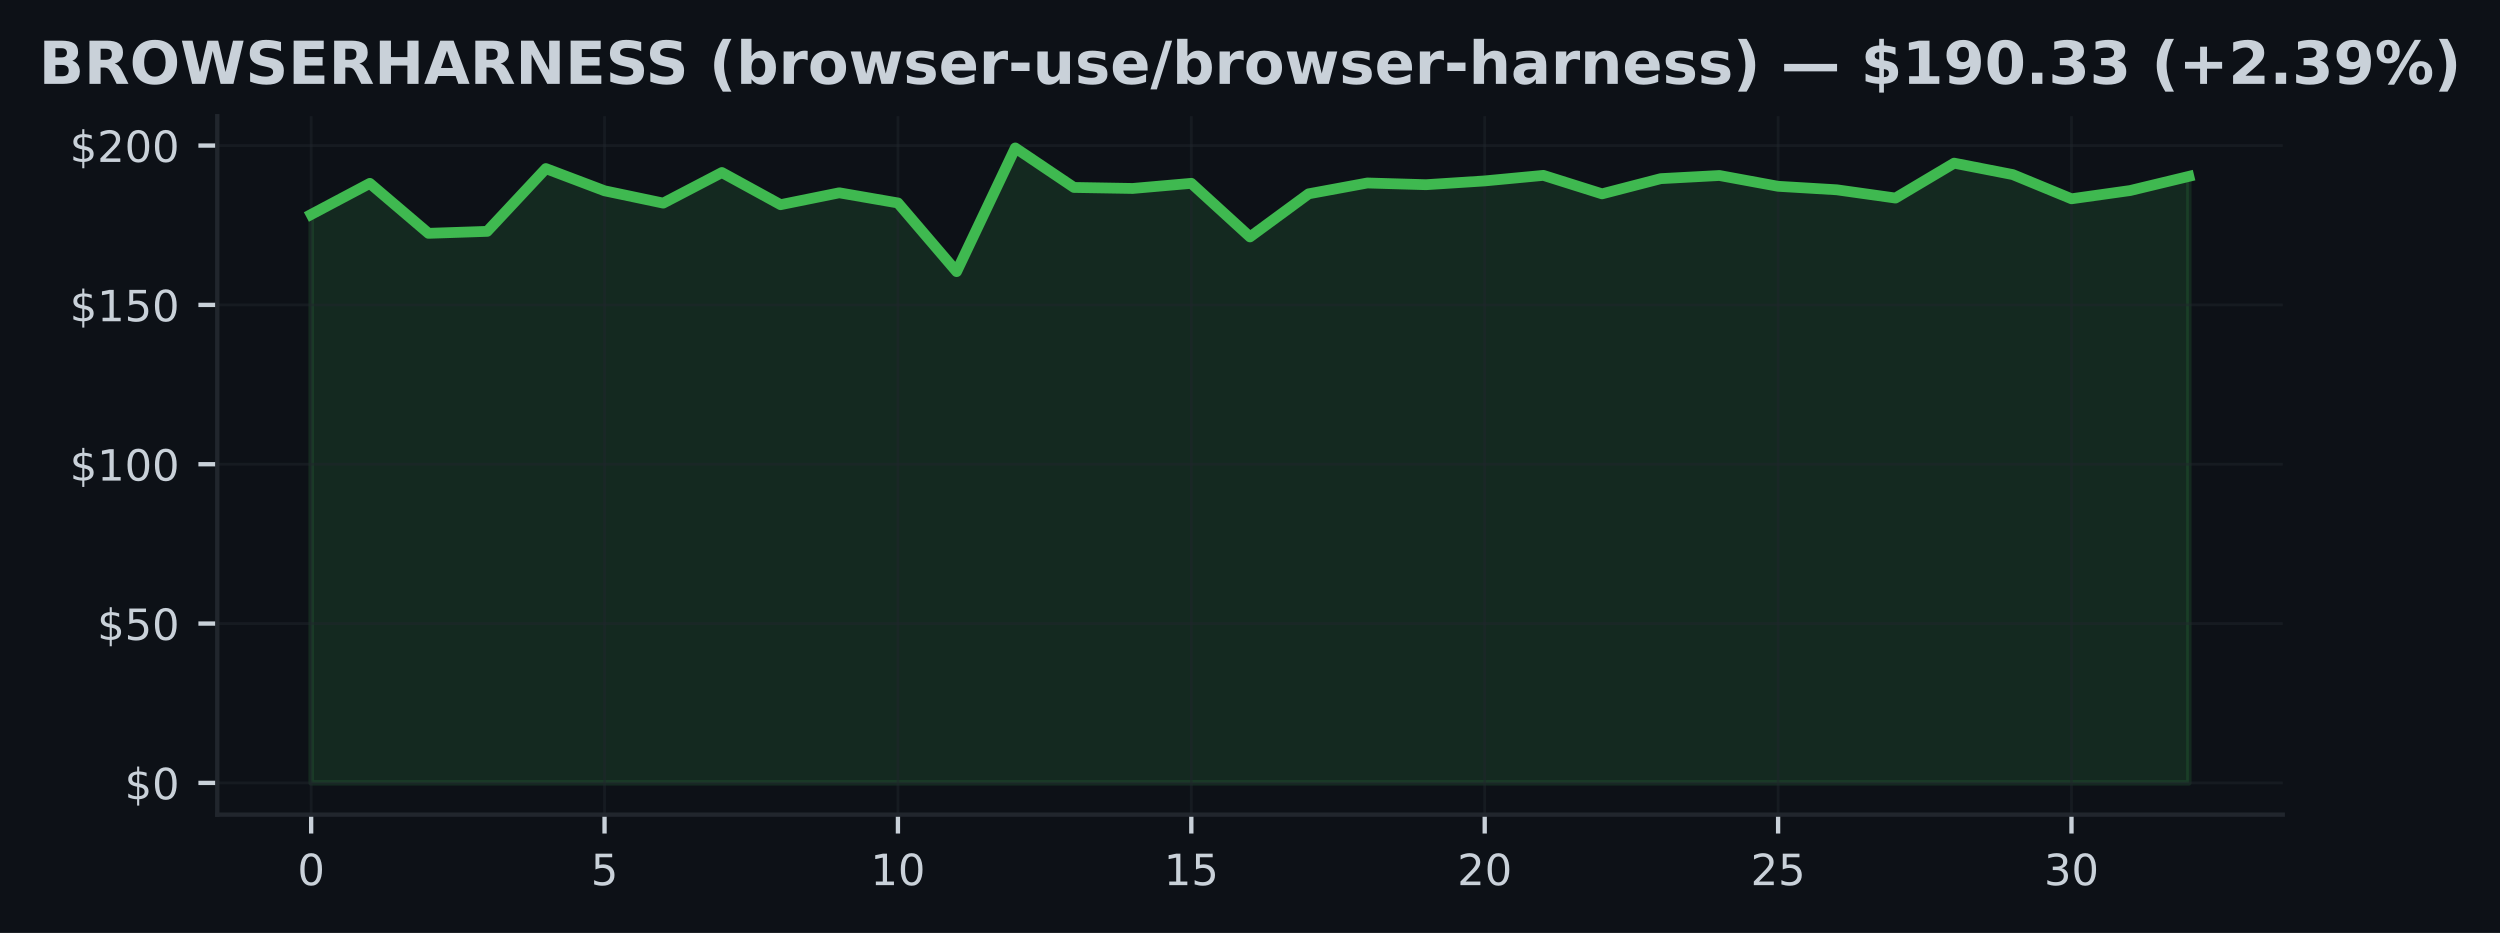
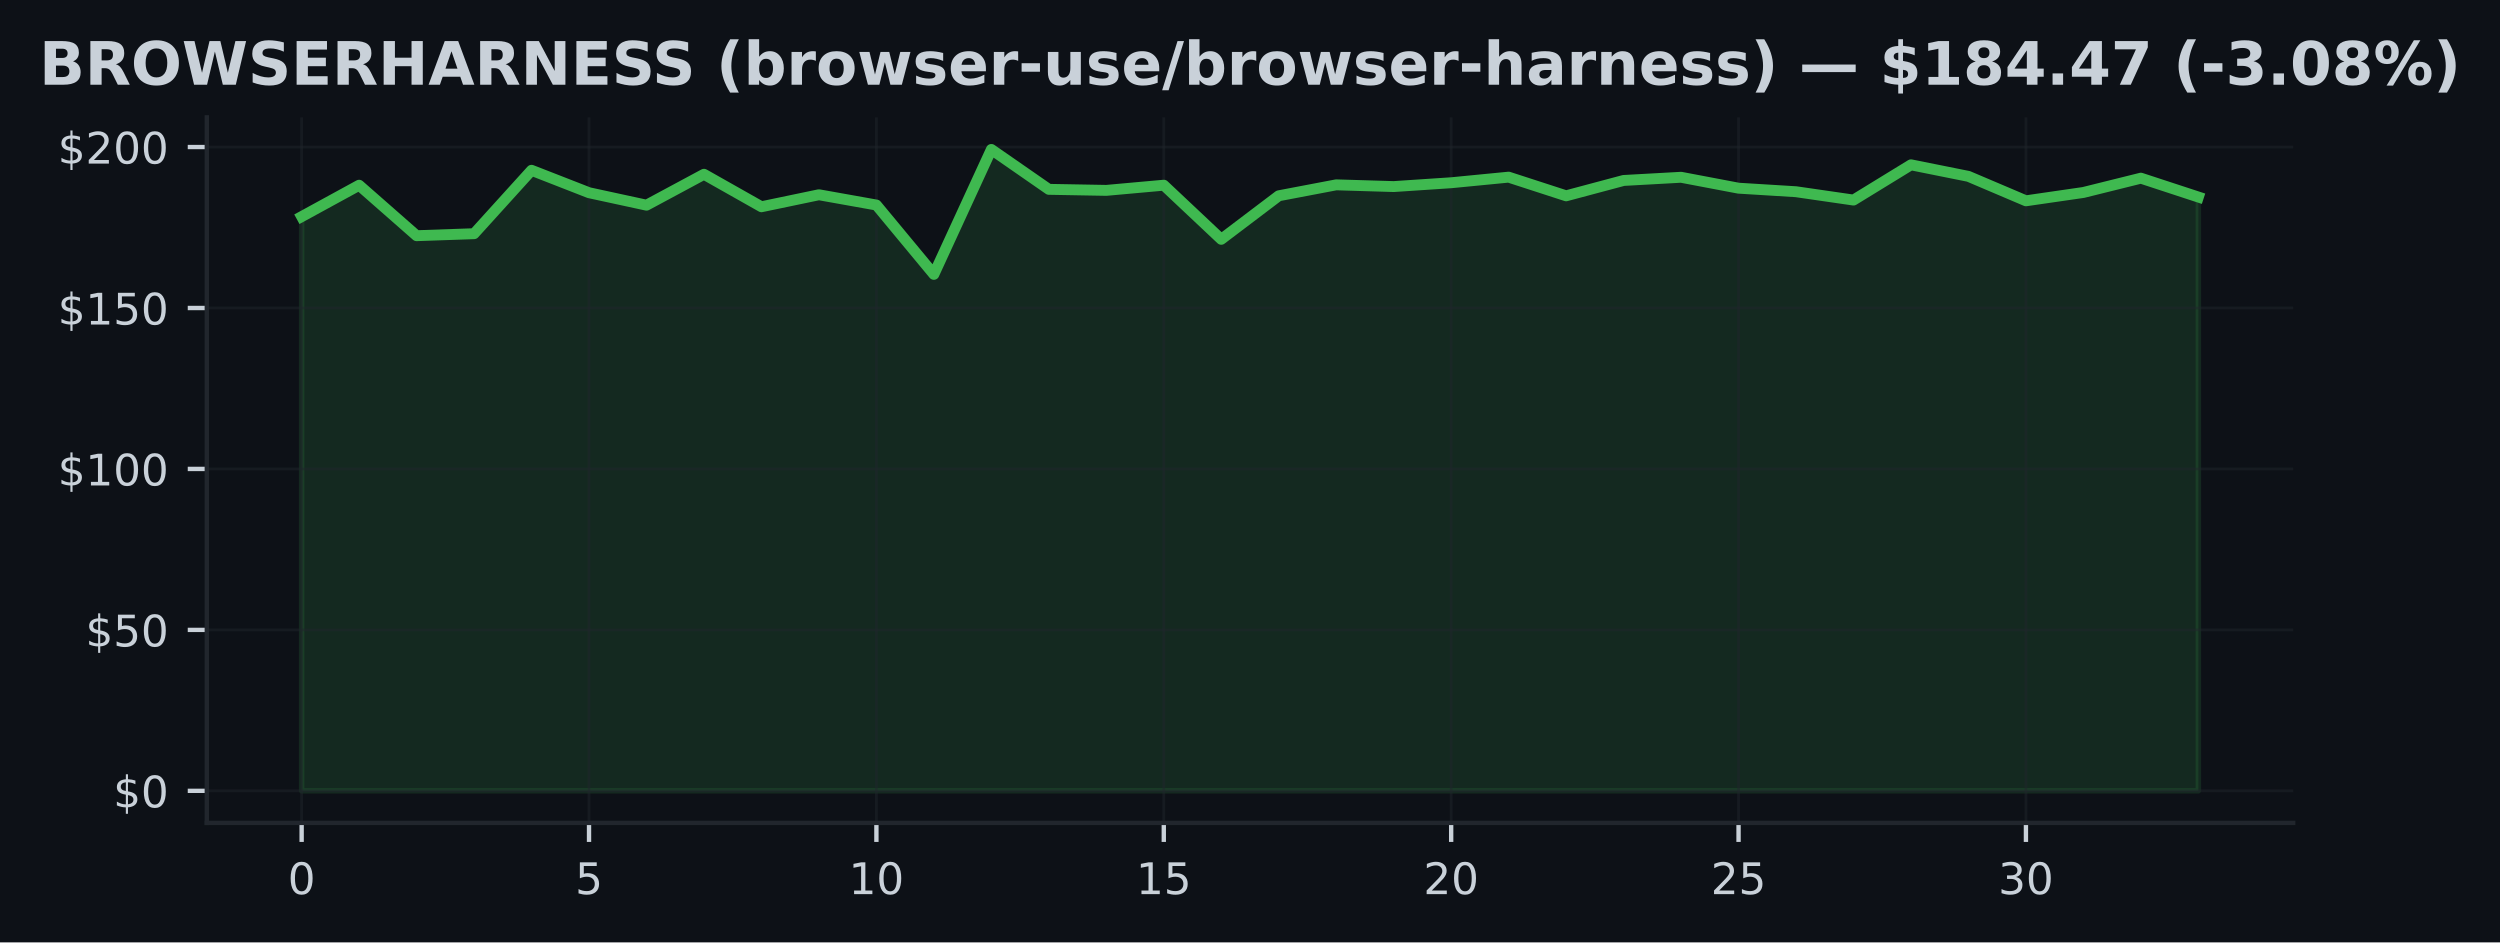
- <svg xmlns="http://www.w3.org/2000/svg" xmlns:xlink="http://www.w3.org/1999/xlink" width="463.759pt" height="173.061pt" viewBox="0 0 463.759 173.061" version="1.1">
+ <svg xmlns="http://www.w3.org/2000/svg" xmlns:xlink="http://www.w3.org/1999/xlink" width="459.106pt" height="173.061pt" viewBox="0 0 459.106 173.061" version="1.1">
  <defs>
    <style type="text/css">*{stroke-linejoin: round; stroke-linecap: butt}</style>
  </defs>
  <g id="figure_1">
    <g id="patch_1">
-       <path d="M 0 173.061  L 463.759 173.061  L 463.759 0  L 0 0  z " style="fill: #0d1117" />
+       <path d="M 0 173.061  L 459.106 173.061  L 459.106 0  L 0 0  z " style="fill: #0d1117" />
    </g>
    <g id="axes_1">
      <g id="patch_2">
-         <path d="M 40.304 151.118  L 423.454 151.118  L 423.454 21.558  L 40.304 21.558  z " style="fill: #0d1117" />
+         <path d="M 37.978 151.118  L 421.128 151.118  L 421.128 21.558  L 37.978 21.558  z " style="fill: #0d1117" />
      </g>
      <g id="FillBetweenPolyCollection_1">
        <defs>
-           <path id="md0a1cdc96b" d="M 57.72 -27.832  L 57.72 -133.277  L 68.605 -139.046  L 79.49 -129.777  L 90.375 -130.144  L 101.26 -141.789  L 112.145 -137.669  L 123.03 -135.381  L 133.915 -141.056  L 144.8 -135.091  L 155.685 -137.296  L 166.57 -135.411  L 177.455 -122.678  L 188.34 -145.613  L 199.224 -138.289  L 210.109 -138.1  L 220.994 -139.052  L 231.879 -129.115  L 242.764 -137.107  L 253.649 -139.117  L 264.534 -138.798  L 275.419 -139.501  L 286.304 -140.53  L 297.189 -137.101  L 308.074 -139.921  L 318.959 -140.506  L 329.844 -138.502  L 340.729 -137.852  L 351.614 -136.321  L 362.499 -142.794  L 373.384 -140.672  L 384.269 -136.185  L 395.153 -137.716  L 406.038 -140.341  L 406.038 -27.832  L 406.038 -27.832  L 395.153 -27.832  L 384.269 -27.832  L 373.384 -27.832  L 362.499 -27.832  L 351.614 -27.832  L 340.729 -27.832  L 329.844 -27.832  L 318.959 -27.832  L 308.074 -27.832  L 297.189 -27.832  L 286.304 -27.832  L 275.419 -27.832  L 264.534 -27.832  L 253.649 -27.832  L 242.764 -27.832  L 231.879 -27.832  L 220.994 -27.832  L 210.109 -27.832  L 199.224 -27.832  L 188.34 -27.832  L 177.455 -27.832  L 166.57 -27.832  L 155.685 -27.832  L 144.8 -27.832  L 133.915 -27.832  L 123.03 -27.832  L 112.145 -27.832  L 101.26 -27.832  L 90.375 -27.832  L 79.49 -27.832  L 68.605 -27.832  L 57.72 -27.832  z " style="stroke: #3fb950; stroke-opacity: 0.15" />
+           <path id="m090ab3739e" d="M 55.394 -27.832  L 55.394 -133.277  L 65.949 -139.046  L 76.504 -129.777  L 87.059 -130.144  L 97.614 -141.789  L 108.169 -137.669  L 118.724 -135.381  L 129.28 -141.056  L 139.835 -135.091  L 150.39 -137.296  L 160.945 -135.411  L 171.5 -122.678  L 182.055 -145.613  L 192.61 -138.289  L 203.165 -138.1  L 213.72 -139.052  L 224.275 -129.115  L 234.831 -137.107  L 245.386 -139.117  L 255.941 -138.798  L 266.496 -139.501  L 277.051 -140.53  L 287.606 -137.101  L 298.161 -139.921  L 308.716 -140.506  L 319.271 -138.502  L 329.826 -137.852  L 340.381 -136.321  L 350.937 -142.794  L 361.492 -140.672  L 372.047 -136.185  L 382.602 -137.716  L 393.157 -140.341  L 403.712 -136.877  L 403.712 -27.832  L 403.712 -27.832  L 393.157 -27.832  L 382.602 -27.832  L 372.047 -27.832  L 361.492 -27.832  L 350.937 -27.832  L 340.381 -27.832  L 329.826 -27.832  L 319.271 -27.832  L 308.716 -27.832  L 298.161 -27.832  L 287.606 -27.832  L 277.051 -27.832  L 266.496 -27.832  L 255.941 -27.832  L 245.386 -27.832  L 234.831 -27.832  L 224.275 -27.832  L 213.72 -27.832  L 203.165 -27.832  L 192.61 -27.832  L 182.055 -27.832  L 171.5 -27.832  L 160.945 -27.832  L 150.39 -27.832  L 139.835 -27.832  L 129.28 -27.832  L 118.724 -27.832  L 108.169 -27.832  L 97.614 -27.832  L 87.059 -27.832  L 76.504 -27.832  L 65.949 -27.832  L 55.394 -27.832  z " style="stroke: #3fb950; stroke-opacity: 0.15" />
        </defs>
-         <g clip-path="url(#p1a8dffc30e)">
-           <use xlink:href="#md0a1cdc96b" x="0" y="173.061" style="fill: #3fb950; fill-opacity: 0.15; stroke: #3fb950; stroke-opacity: 0.15" />
+         <g clip-path="url(#pf11367b260)">
+           <use xlink:href="#m090ab3739e" x="0" y="173.061" style="fill: #3fb950; fill-opacity: 0.15; stroke: #3fb950; stroke-opacity: 0.15" />
        </g>
      </g>
      <g id="matplotlib.axis_1">
        <g id="xtick_1">
          <g id="line2d_1">
-             <path d="M 57.72 151.118  L 57.72 21.558  " clip-path="url(#p1a8dffc30e)" style="fill: none; stroke: #21262d; stroke-opacity: 0.5; stroke-width: 0.5; stroke-linecap: square" />
+             <path d="M 55.394 151.118  L 55.394 21.558  " clip-path="url(#pf11367b260)" style="fill: none; stroke: #21262d; stroke-opacity: 0.5; stroke-width: 0.5; stroke-linecap: square" />
          </g>
          <g id="line2d_2">
            <defs>
-               <path id="mb6a85a81cb" d="M 0 0  L 0 3.5  " style="stroke: #c9d1d9; stroke-width: 0.8" />
+               <path id="m56019e826a" d="M 0 0  L 0 3.5  " style="stroke: #c9d1d9; stroke-width: 0.8" />
            </defs>
            <g>
-               <use xlink:href="#mb6a85a81cb" x="57.72" y="151.118" style="fill: #c9d1d9; stroke: #c9d1d9; stroke-width: 0.8" />
+               <use xlink:href="#m56019e826a" x="55.394" y="151.118" style="fill: #c9d1d9; stroke: #c9d1d9; stroke-width: 0.8" />
            </g>
          </g>
          <g id="text_1">
-             <g style="fill: #c9d1d9" transform="translate(55.17521 164.197) scale(0.08 -0.08)">
+             <g style="fill: #c9d1d9" transform="translate(52.84888 164.197) scale(0.08 -0.08)">
              <defs>
                <path id="DejaVuSans-30" d="M 2034 4250  Q 1547 4250 1301 3770  Q 1056 3291 1056 2328  Q 1056 1369 1301 889  Q 1547 409 2034 409  Q 2525 409 2770 889  Q 3016 1369 3016 2328  Q 3016 3291 2770 3770  Q 2525 4250 2034 4250  z M 2034 4750  Q 2819 4750 3233 4129  Q 3647 3509 3647 2328  Q 3647 1150 3233 529  Q 2819 -91 2034 -91  Q 1250 -91 836 529  Q 422 1150 422 2328  Q 422 3509 836 4129  Q 1250 4750 2034 4750  z " transform="scale(0.015625)" />
              </defs>
              <use xlink:href="#DejaVuSans-30" />
            </g>
          </g>
        </g>
        <g id="xtick_2">
          <g id="line2d_3">
-             <path d="M 112.145 151.118  L 112.145 21.558  " clip-path="url(#p1a8dffc30e)" style="fill: none; stroke: #21262d; stroke-opacity: 0.5; stroke-width: 0.5; stroke-linecap: square" />
+             <path d="M 108.169 151.118  L 108.169 21.558  " clip-path="url(#pf11367b260)" style="fill: none; stroke: #21262d; stroke-opacity: 0.5; stroke-width: 0.5; stroke-linecap: square" />
          </g>
          <g id="line2d_4">
            <g>
-               <use xlink:href="#mb6a85a81cb" x="112.145" y="151.118" style="fill: #c9d1d9; stroke: #c9d1d9; stroke-width: 0.8" />
+               <use xlink:href="#m56019e826a" x="108.169" y="151.118" style="fill: #c9d1d9; stroke: #c9d1d9; stroke-width: 0.8" />
            </g>
          </g>
          <g id="text_2">
-             <g style="fill: #c9d1d9" transform="translate(109.5999 164.197) scale(0.08 -0.08)">
+             <g style="fill: #c9d1d9" transform="translate(105.6244 164.197) scale(0.08 -0.08)">
              <defs>
                <path id="DejaVuSans-35" d="M 691 4666  L 3169 4666  L 3169 4134  L 1269 4134  L 1269 2991  Q 1406 3038 1543 3061  Q 1681 3084 1819 3084  Q 2600 3084 3056 2656  Q 3513 2228 3513 1497  Q 3513 744 3044 326  Q 2575 -91 1722 -91  Q 1428 -91 1123 -41  Q 819 9 494 109  L 494 744  Q 775 591 1075 516  Q 1375 441 1709 441  Q 2250 441 2565 725  Q 2881 1009 2881 1497  Q 2881 1984 2565 2268  Q 2250 2553 1709 2553  Q 1456 2553 1204 2497  Q 953 2441 691 2322  L 691 4666  z " transform="scale(0.015625)" />
              </defs>
              <use xlink:href="#DejaVuSans-35" />
            </g>
          </g>
        </g>
        <g id="xtick_3">
          <g id="line2d_5">
-             <path d="M 166.57 151.118  L 166.57 21.558  " clip-path="url(#p1a8dffc30e)" style="fill: none; stroke: #21262d; stroke-opacity: 0.5; stroke-width: 0.5; stroke-linecap: square" />
+             <path d="M 160.945 151.118  L 160.945 21.558  " clip-path="url(#pf11367b260)" style="fill: none; stroke: #21262d; stroke-opacity: 0.5; stroke-width: 0.5; stroke-linecap: square" />
          </g>
          <g id="line2d_6">
            <g>
-               <use xlink:href="#mb6a85a81cb" x="166.57" y="151.118" style="fill: #c9d1d9; stroke: #c9d1d9; stroke-width: 0.8" />
+               <use xlink:href="#m56019e826a" x="160.945" y="151.118" style="fill: #c9d1d9; stroke: #c9d1d9; stroke-width: 0.8" />
            </g>
          </g>
          <g id="text_3">
-             <g style="fill: #c9d1d9" transform="translate(161.4796 164.197) scale(0.08 -0.08)">
+             <g style="fill: #c9d1d9" transform="translate(155.8548 164.197) scale(0.08 -0.08)">
              <defs>
                <path id="DejaVuSans-31" d="M 794 531  L 1825 531  L 1825 4091  L 703 3866  L 703 4441  L 1819 4666  L 2450 4666  L 2450 531  L 3481 531  L 3481 0  L 794 0  L 794 531  z " transform="scale(0.015625)" />
              </defs>
              <use xlink:href="#DejaVuSans-31" />
              <use xlink:href="#DejaVuSans-30" transform="translate(63.62305 0)" />
            </g>
          </g>
        </g>
        <g id="xtick_4">
          <g id="line2d_7">
-             <path d="M 220.994 151.118  L 220.994 21.558  " clip-path="url(#p1a8dffc30e)" style="fill: none; stroke: #21262d; stroke-opacity: 0.5; stroke-width: 0.5; stroke-linecap: square" />
+             <path d="M 213.72 151.118  L 213.72 21.558  " clip-path="url(#pf11367b260)" style="fill: none; stroke: #21262d; stroke-opacity: 0.5; stroke-width: 0.5; stroke-linecap: square" />
          </g>
          <g id="line2d_8">
            <g>
-               <use xlink:href="#mb6a85a81cb" x="220.994" y="151.118" style="fill: #c9d1d9; stroke: #c9d1d9; stroke-width: 0.8" />
+               <use xlink:href="#m56019e826a" x="213.72" y="151.118" style="fill: #c9d1d9; stroke: #c9d1d9; stroke-width: 0.8" />
            </g>
          </g>
          <g id="text_4">
-             <g style="fill: #c9d1d9" transform="translate(215.9044 164.197) scale(0.08 -0.08)">
+             <g style="fill: #c9d1d9" transform="translate(208.6303 164.197) scale(0.08 -0.08)">
              <use xlink:href="#DejaVuSans-31" />
              <use xlink:href="#DejaVuSans-35" transform="translate(63.62305 0)" />
            </g>
          </g>
        </g>
        <g id="xtick_5">
          <g id="line2d_9">
-             <path d="M 275.419 151.118  L 275.419 21.558  " clip-path="url(#p1a8dffc30e)" style="fill: none; stroke: #21262d; stroke-opacity: 0.5; stroke-width: 0.5; stroke-linecap: square" />
+             <path d="M 266.496 151.118  L 266.496 21.558  " clip-path="url(#pf11367b260)" style="fill: none; stroke: #21262d; stroke-opacity: 0.5; stroke-width: 0.5; stroke-linecap: square" />
          </g>
          <g id="line2d_10">
            <g>
-               <use xlink:href="#mb6a85a81cb" x="275.419" y="151.118" style="fill: #c9d1d9; stroke: #c9d1d9; stroke-width: 0.8" />
+               <use xlink:href="#m56019e826a" x="266.496" y="151.118" style="fill: #c9d1d9; stroke: #c9d1d9; stroke-width: 0.8" />
            </g>
          </g>
          <g id="text_5">
-             <g style="fill: #c9d1d9" transform="translate(270.3291 164.197) scale(0.08 -0.08)">
+             <g style="fill: #c9d1d9" transform="translate(261.4058 164.197) scale(0.08 -0.08)">
              <defs>
                <path id="DejaVuSans-32" d="M 1228 531  L 3431 531  L 3431 0  L 469 0  L 469 531  Q 828 903 1448 1529  Q 2069 2156 2228 2338  Q 2531 2678 2651 2914  Q 2772 3150 2772 3378  Q 2772 3750 2511 3984  Q 2250 4219 1831 4219  Q 1534 4219 1204 4116  Q 875 4013 500 3803  L 500 4441  Q 881 4594 1212 4672  Q 1544 4750 1819 4750  Q 2544 4750 2975 4387  Q 3406 4025 3406 3419  Q 3406 3131 3298 2873  Q 3191 2616 2906 2266  Q 2828 2175 2409 1742  Q 1991 1309 1228 531  z " transform="scale(0.015625)" />
              </defs>
              <use xlink:href="#DejaVuSans-32" />
              <use xlink:href="#DejaVuSans-30" transform="translate(63.62305 0)" />
            </g>
          </g>
        </g>
        <g id="xtick_6">
          <g id="line2d_11">
-             <path d="M 329.844 151.118  L 329.844 21.558  " clip-path="url(#p1a8dffc30e)" style="fill: none; stroke: #21262d; stroke-opacity: 0.5; stroke-width: 0.5; stroke-linecap: square" />
+             <path d="M 319.271 151.118  L 319.271 21.558  " clip-path="url(#pf11367b260)" style="fill: none; stroke: #21262d; stroke-opacity: 0.5; stroke-width: 0.5; stroke-linecap: square" />
          </g>
          <g id="line2d_12">
            <g>
-               <use xlink:href="#mb6a85a81cb" x="329.844" y="151.118" style="fill: #c9d1d9; stroke: #c9d1d9; stroke-width: 0.8" />
+               <use xlink:href="#m56019e826a" x="319.271" y="151.118" style="fill: #c9d1d9; stroke: #c9d1d9; stroke-width: 0.8" />
            </g>
          </g>
          <g id="text_6">
-             <g style="fill: #c9d1d9" transform="translate(324.7538 164.197) scale(0.08 -0.08)">
+             <g style="fill: #c9d1d9" transform="translate(314.1813 164.197) scale(0.08 -0.08)">
              <use xlink:href="#DejaVuSans-32" />
              <use xlink:href="#DejaVuSans-35" transform="translate(63.62305 0)" />
            </g>
          </g>
        </g>
        <g id="xtick_7">
          <g id="line2d_13">
-             <path d="M 384.269 151.118  L 384.269 21.558  " clip-path="url(#p1a8dffc30e)" style="fill: none; stroke: #21262d; stroke-opacity: 0.5; stroke-width: 0.5; stroke-linecap: square" />
+             <path d="M 372.047 151.118  L 372.047 21.558  " clip-path="url(#pf11367b260)" style="fill: none; stroke: #21262d; stroke-opacity: 0.5; stroke-width: 0.5; stroke-linecap: square" />
          </g>
          <g id="line2d_14">
            <g>
-               <use xlink:href="#mb6a85a81cb" x="384.269" y="151.118" style="fill: #c9d1d9; stroke: #c9d1d9; stroke-width: 0.8" />
+               <use xlink:href="#m56019e826a" x="372.047" y="151.118" style="fill: #c9d1d9; stroke: #c9d1d9; stroke-width: 0.8" />
            </g>
          </g>
          <g id="text_7">
-             <g style="fill: #c9d1d9" transform="translate(379.1785 164.197) scale(0.08 -0.08)">
+             <g style="fill: #c9d1d9" transform="translate(366.9568 164.197) scale(0.08 -0.08)">
              <defs>
                <path id="DejaVuSans-33" d="M 2597 2516  Q 3050 2419 3304 2112  Q 3559 1806 3559 1356  Q 3559 666 3084 287  Q 2609 -91 1734 -91  Q 1441 -91 1130 -33  Q 819 25 488 141  L 488 750  Q 750 597 1062 519  Q 1375 441 1716 441  Q 2309 441 2620 675  Q 2931 909 2931 1356  Q 2931 1769 2642 2001  Q 2353 2234 1838 2234  L 1294 2234  L 1294 2753  L 1863 2753  Q 2328 2753 2575 2939  Q 2822 3125 2822 3475  Q 2822 3834 2567 4026  Q 2313 4219 1838 4219  Q 1578 4219 1281 4162  Q 984 4106 628 3988  L 628 4550  Q 988 4650 1302 4700  Q 1616 4750 1894 4750  Q 2613 4750 3031 4423  Q 3450 4097 3450 3541  Q 3450 3153 3228 2886  Q 3006 2619 2597 2516  z " transform="scale(0.015625)" />
              </defs>
              <use xlink:href="#DejaVuSans-33" />
              <use xlink:href="#DejaVuSans-30" transform="translate(63.62305 0)" />
            </g>
          </g>
        </g>
      </g>
      <g id="matplotlib.axis_2">
        <g id="ytick_1">
          <g id="line2d_15">
-             <path d="M 40.304 145.229  L 423.454 145.229  " clip-path="url(#p1a8dffc30e)" style="fill: none; stroke: #21262d; stroke-opacity: 0.5; stroke-width: 0.5; stroke-linecap: square" />
+             <path d="M 37.978 145.229  L 421.128 145.229  " clip-path="url(#pf11367b260)" style="fill: none; stroke: #21262d; stroke-opacity: 0.5; stroke-width: 0.5; stroke-linecap: square" />
          </g>
          <g id="line2d_16">
            <defs>
-               <path id="m5bc0536b85" d="M 0 0  L -3.5 0  " style="stroke: #c9d1d9; stroke-width: 0.8" />
+               <path id="m75fef8470d" d="M 0 0  L -3.5 0  " style="stroke: #c9d1d9; stroke-width: 0.8" />
            </defs>
            <g>
-               <use xlink:href="#m5bc0536b85" x="40.304" y="145.229" style="fill: #c9d1d9; stroke: #c9d1d9; stroke-width: 0.8" />
+               <use xlink:href="#m75fef8470d" x="37.978" y="145.229" style="fill: #c9d1d9; stroke: #c9d1d9; stroke-width: 0.8" />
            </g>
          </g>
          <g id="text_8">
-             <g style="fill: #c9d1d9" transform="translate(23.1243 148.2686) scale(0.08 -0.08)">
+             <g style="fill: #c9d1d9" transform="translate(20.79797 148.2686) scale(0.08 -0.08)">
              <defs>
                <path id="DejaVuSans-24" d="M 2163 -941  L 1850 -941  L 1847 0  Q 1519 6 1191 76  Q 863 147 531 288  L 531 850  Q 850 650 1176 548  Q 1503 447 1850 444  L 1850 1869  Q 1159 1981 845 2250  Q 531 2519 531 2988  Q 531 3497 872 3790  Q 1213 4084 1850 4128  L 1850 4863  L 2163 4863  L 2163 4138  Q 2453 4125 2725 4076  Q 2997 4028 3256 3944  L 3256 3397  Q 2997 3528 2723 3600  Q 2450 3672 2163 3684  L 2163 2350  Q 2872 2241 3206 1959  Q 3541 1678 3541 1191  Q 3541 663 3186 358  Q 2831 53 2163 6  L 2163 -941  z M 1850 2406  L 1850 3688  Q 1488 3647 1297 3481  Q 1106 3316 1106 3041  Q 1106 2772 1282 2622  Q 1459 2472 1850 2406  z M 2163 1806  L 2163 453  Q 2559 506 2761 678  Q 2963 850 2963 1131  Q 2963 1406 2770 1568  Q 2578 1731 2163 1806  z " transform="scale(0.015625)" />
              </defs>
              <use xlink:href="#DejaVuSans-24" />
              <use xlink:href="#DejaVuSans-30" transform="translate(63.62305 0)" />
            </g>
          </g>
        </g>
        <g id="ytick_2">
          <g id="line2d_17">
-             <path d="M 40.304 115.673  L 423.454 115.673  " clip-path="url(#p1a8dffc30e)" style="fill: none; stroke: #21262d; stroke-opacity: 0.5; stroke-width: 0.5; stroke-linecap: square" />
+             <path d="M 37.978 115.673  L 421.128 115.673  " clip-path="url(#pf11367b260)" style="fill: none; stroke: #21262d; stroke-opacity: 0.5; stroke-width: 0.5; stroke-linecap: square" />
          </g>
          <g id="line2d_18">
            <g>
-               <use xlink:href="#m5bc0536b85" x="40.304" y="115.673" style="fill: #c9d1d9; stroke: #c9d1d9; stroke-width: 0.8" />
+               <use xlink:href="#m75fef8470d" x="37.978" y="115.673" style="fill: #c9d1d9; stroke: #c9d1d9; stroke-width: 0.8" />
            </g>
          </g>
          <g id="text_9">
-             <g style="fill: #c9d1d9" transform="translate(18.0343 118.7123) scale(0.08 -0.08)">
+             <g style="fill: #c9d1d9" transform="translate(15.70797 118.7123) scale(0.08 -0.08)">
              <use xlink:href="#DejaVuSans-24" />
              <use xlink:href="#DejaVuSans-35" transform="translate(63.62305 0)" />
              <use xlink:href="#DejaVuSans-30" transform="translate(127.2461 0)" />
            </g>
          </g>
        </g>
        <g id="ytick_3">
          <g id="line2d_19">
-             <path d="M 40.304 86.117  L 423.454 86.117  " clip-path="url(#p1a8dffc30e)" style="fill: none; stroke: #21262d; stroke-opacity: 0.5; stroke-width: 0.5; stroke-linecap: square" />
+             <path d="M 37.978 86.117  L 421.128 86.117  " clip-path="url(#pf11367b260)" style="fill: none; stroke: #21262d; stroke-opacity: 0.5; stroke-width: 0.5; stroke-linecap: square" />
          </g>
          <g id="line2d_20">
            <g>
-               <use xlink:href="#m5bc0536b85" x="40.304" y="86.117" style="fill: #c9d1d9; stroke: #c9d1d9; stroke-width: 0.8" />
+               <use xlink:href="#m75fef8470d" x="37.978" y="86.117" style="fill: #c9d1d9; stroke: #c9d1d9; stroke-width: 0.8" />
            </g>
          </g>
          <g id="text_10">
-             <g style="fill: #c9d1d9" transform="translate(12.9443 89.15598) scale(0.08 -0.08)">
+             <g style="fill: #c9d1d9" transform="translate(10.61797 89.15598) scale(0.08 -0.08)">
              <use xlink:href="#DejaVuSans-24" />
              <use xlink:href="#DejaVuSans-31" transform="translate(63.62305 0)" />
              <use xlink:href="#DejaVuSans-30" transform="translate(127.2461 0)" />
              <use xlink:href="#DejaVuSans-30" transform="translate(190.8691 0)" />
            </g>
          </g>
        </g>
        <g id="ytick_4">
          <g id="line2d_21">
-             <path d="M 40.304 56.56  L 423.454 56.56  " clip-path="url(#p1a8dffc30e)" style="fill: none; stroke: #21262d; stroke-opacity: 0.5; stroke-width: 0.5; stroke-linecap: square" />
+             <path d="M 37.978 56.56  L 421.128 56.56  " clip-path="url(#pf11367b260)" style="fill: none; stroke: #21262d; stroke-opacity: 0.5; stroke-width: 0.5; stroke-linecap: square" />
          </g>
          <g id="line2d_22">
            <g>
-               <use xlink:href="#m5bc0536b85" x="40.304" y="56.56" style="fill: #c9d1d9; stroke: #c9d1d9; stroke-width: 0.8" />
+               <use xlink:href="#m75fef8470d" x="37.978" y="56.56" style="fill: #c9d1d9; stroke: #c9d1d9; stroke-width: 0.8" />
            </g>
          </g>
          <g id="text_11">
-             <g style="fill: #c9d1d9" transform="translate(12.9443 59.59969) scale(0.08 -0.08)">
+             <g style="fill: #c9d1d9" transform="translate(10.61797 59.59969) scale(0.08 -0.08)">
              <use xlink:href="#DejaVuSans-24" />
              <use xlink:href="#DejaVuSans-31" transform="translate(63.62305 0)" />
              <use xlink:href="#DejaVuSans-35" transform="translate(127.2461 0)" />
              <use xlink:href="#DejaVuSans-30" transform="translate(190.8691 0)" />
            </g>
          </g>
        </g>
        <g id="ytick_5">
          <g id="line2d_23">
-             <path d="M 40.304 27.004  L 423.454 27.004  " clip-path="url(#p1a8dffc30e)" style="fill: none; stroke: #21262d; stroke-opacity: 0.5; stroke-width: 0.5; stroke-linecap: square" />
+             <path d="M 37.978 27.004  L 421.128 27.004  " clip-path="url(#pf11367b260)" style="fill: none; stroke: #21262d; stroke-opacity: 0.5; stroke-width: 0.5; stroke-linecap: square" />
          </g>
          <g id="line2d_24">
            <g>
-               <use xlink:href="#m5bc0536b85" x="40.304" y="27.004" style="fill: #c9d1d9; stroke: #c9d1d9; stroke-width: 0.8" />
+               <use xlink:href="#m75fef8470d" x="37.978" y="27.004" style="fill: #c9d1d9; stroke: #c9d1d9; stroke-width: 0.8" />
            </g>
          </g>
          <g id="text_12">
-             <g style="fill: #c9d1d9" transform="translate(12.9443 30.0434) scale(0.08 -0.08)">
+             <g style="fill: #c9d1d9" transform="translate(10.61797 30.0434) scale(0.08 -0.08)">
              <use xlink:href="#DejaVuSans-24" />
              <use xlink:href="#DejaVuSans-32" transform="translate(63.62305 0)" />
              <use xlink:href="#DejaVuSans-30" transform="translate(127.2461 0)" />
              <use xlink:href="#DejaVuSans-30" transform="translate(190.8691 0)" />
            </g>
          </g>
        </g>
      </g>
      <g id="line2d_25">
-         <path d="M 57.72 39.784  L 68.605 34.015  L 79.49 43.284  L 90.375 42.917  L 101.26 31.272  L 112.145 35.392  L 123.03 37.68  L 133.915 32.005  L 144.8 37.969  L 155.685 35.765  L 166.57 37.65  L 177.455 50.383  L 188.34 27.447  L 199.224 34.771  L 210.109 34.961  L 220.994 34.009  L 231.879 43.946  L 242.764 35.954  L 253.649 33.944  L 264.534 34.263  L 275.419 33.56  L 286.304 32.531  L 297.189 35.96  L 308.074 33.14  L 318.959 32.555  L 329.844 34.559  L 340.729 35.209  L 351.614 36.74  L 362.499 30.267  L 373.384 32.389  L 384.269 36.876  L 395.153 35.345  L 406.038 32.72  " clip-path="url(#p1a8dffc30e)" style="fill: none; stroke: #3fb950; stroke-width: 2; stroke-linecap: square" />
+         <path d="M 55.394 39.784  L 65.949 34.015  L 76.504 43.284  L 87.059 42.917  L 97.614 31.272  L 108.169 35.392  L 118.724 37.68  L 129.28 32.005  L 139.835 37.969  L 150.39 35.765  L 160.945 37.65  L 171.5 50.383  L 182.055 27.447  L 192.61 34.771  L 203.165 34.961  L 213.72 34.009  L 224.275 43.946  L 234.831 35.954  L 245.386 33.944  L 255.941 34.263  L 266.496 33.56  L 277.051 32.531  L 287.606 35.96  L 298.161 33.14  L 308.716 32.555  L 319.271 34.559  L 329.826 35.209  L 340.381 36.74  L 350.937 30.267  L 361.492 32.389  L 372.047 36.876  L 382.602 35.345  L 393.157 32.72  L 403.712 36.184  " clip-path="url(#pf11367b260)" style="fill: none; stroke: #3fb950; stroke-width: 2; stroke-linecap: square" />
      </g>
      <g id="patch_3">
-         <path d="M 40.304 151.118  L 40.304 21.558  " style="fill: none; stroke: #21262d; stroke-width: 0.8; stroke-linejoin: miter; stroke-linecap: square" />
+         <path d="M 37.978 151.118  L 37.978 21.558  " style="fill: none; stroke: #21262d; stroke-width: 0.8; stroke-linejoin: miter; stroke-linecap: square" />
      </g>
      <g id="patch_4">
-         <path d="M 40.304 151.118  L 423.454 151.118  " style="fill: none; stroke: #21262d; stroke-width: 0.8; stroke-linejoin: miter; stroke-linecap: square" />
+         <path d="M 37.978 151.118  L 421.128 151.118  " style="fill: none; stroke: #21262d; stroke-width: 0.8; stroke-linejoin: miter; stroke-linecap: square" />
      </g>
      <g id="text_13">
        <g style="fill: #c9d1d9" transform="translate(7.2 15.55828) scale(0.11 -0.11)">
          <defs>
            <path id="DejaVuSans-Bold-42" d="M 2456 2859  Q 2741 2859 2887 2984  Q 3034 3109 3034 3353  Q 3034 3594 2887 3720  Q 2741 3847 2456 3847  L 1791 3847  L 1791 2859  L 2456 2859  z M 2497 819  Q 2859 819 3042 972  Q 3225 1125 3225 1434  Q 3225 1738 3044 1889  Q 2863 2041 2497 2041  L 1791 2041  L 1791 819  L 2497 819  z M 3616 2497  Q 4003 2384 4215 2081  Q 4428 1778 4428 1338  Q 4428 663 3972 331  Q 3516 0 2584 0  L 588 0  L 588 4666  L 2394 4666  Q 3366 4666 3802 4372  Q 4238 4078 4238 3431  Q 4238 3091 4078 2852  Q 3919 2613 3616 2497  z " transform="scale(0.015625)" />
            <path id="DejaVuSans-Bold-52" d="M 2297 2597  Q 2675 2597 2839 2737  Q 3003 2878 3003 3200  Q 3003 3519 2839 3656  Q 2675 3794 2297 3794  L 1791 3794  L 1791 2597  L 2297 2597  z M 1791 1766  L 1791 0  L 588 0  L 588 4666  L 2425 4666  Q 3347 4666 3776 4356  Q 4206 4047 4206 3378  Q 4206 2916 3982 2619  Q 3759 2322 3309 2181  Q 3556 2125 3751 1926  Q 3947 1728 4147 1325  L 4800 0  L 3519 0  L 2950 1159  Q 2778 1509 2601 1637  Q 2425 1766 2131 1766  L 1791 1766  z " transform="scale(0.015625)" />
            <path id="DejaVuSans-Bold-4f" d="M 2719 3878  Q 2169 3878 1866 3472  Q 1563 3066 1563 2328  Q 1563 1594 1866 1187  Q 2169 781 2719 781  Q 3272 781 3575 1187  Q 3878 1594 3878 2328  Q 3878 3066 3575 3472  Q 3272 3878 2719 3878  z M 2719 4750  Q 3844 4750 4481 4106  Q 5119 3463 5119 2328  Q 5119 1197 4481 553  Q 3844 -91 2719 -91  Q 1597 -91 958 553  Q 319 1197 319 2328  Q 319 3463 958 4106  Q 1597 4750 2719 4750  z " transform="scale(0.015625)" />
            <path id="DejaVuSans-Bold-57" d="M 191 4666  L 1344 4666  L 2150 1275  L 2950 4666  L 4109 4666  L 4909 1275  L 5716 4666  L 6859 4666  L 5759 0  L 4372 0  L 3525 3547  L 2688 0  L 1300 0  L 191 4666  z " transform="scale(0.015625)" />
            <path id="DejaVuSans-Bold-53" d="M 3834 4519  L 3834 3531  Q 3450 3703 3084 3790  Q 2719 3878 2394 3878  Q 1963 3878 1756 3759  Q 1550 3641 1550 3391  Q 1550 3203 1689 3098  Q 1828 2994 2194 2919  L 2706 2816  Q 3484 2659 3812 2340  Q 4141 2022 4141 1434  Q 4141 663 3683 286  Q 3225 -91 2284 -91  Q 1841 -91 1394 -6  Q 947 78 500 244  L 500 1259  Q 947 1022 1364 901  Q 1781 781 2169 781  Q 2563 781 2772 912  Q 2981 1044 2981 1288  Q 2981 1506 2839 1625  Q 2697 1744 2272 1838  L 1806 1941  Q 1106 2091 782 2419  Q 459 2747 459 3303  Q 459 4000 909 4375  Q 1359 4750 2203 4750  Q 2588 4750 2994 4692  Q 3400 4634 3834 4519  z " transform="scale(0.015625)" />
            <path id="DejaVuSans-Bold-45" d="M 588 4666  L 3834 4666  L 3834 3756  L 1791 3756  L 1791 2888  L 3713 2888  L 3713 1978  L 1791 1978  L 1791 909  L 3903 909  L 3903 0  L 588 0  L 588 4666  z " transform="scale(0.015625)" />
            <path id="DejaVuSans-Bold-48" d="M 588 4666  L 1791 4666  L 1791 2888  L 3566 2888  L 3566 4666  L 4769 4666  L 4769 0  L 3566 0  L 3566 1978  L 1791 1978  L 1791 0  L 588 0  L 588 4666  z " transform="scale(0.015625)" />
            <path id="DejaVuSans-Bold-41" d="M 3419 850  L 1538 850  L 1241 0  L 31 0  L 1759 4666  L 3194 4666  L 4922 0  L 3713 0  L 3419 850  z M 1838 1716  L 3116 1716  L 2478 3572  L 1838 1716  z " transform="scale(0.015625)" />
            <path id="DejaVuSans-Bold-4e" d="M 588 4666  L 1931 4666  L 3628 1466  L 3628 4666  L 4769 4666  L 4769 0  L 3425 0  L 1728 3200  L 1728 0  L 588 0  L 588 4666  z " transform="scale(0.015625)" />
            <path id="DejaVuSans-Bold-20" transform="scale(0.015625)" />
            <path id="DejaVuSans-Bold-28" d="M 2413 -844  L 1484 -844  Q 1006 -72 778 623  Q 550 1319 550 2003  Q 550 2688 779 3389  Q 1009 4091 1484 4856  L 2413 4856  Q 2013 4116 1813 3408  Q 1613 2700 1613 2009  Q 1613 1319 1811 609  Q 2009 -100 2413 -844  z " transform="scale(0.015625)" />
            <path id="DejaVuSans-Bold-62" d="M 2400 722  Q 2759 722 2948 984  Q 3138 1247 3138 1747  Q 3138 2247 2948 2509  Q 2759 2772 2400 2772  Q 2041 2772 1848 2508  Q 1656 2244 1656 1747  Q 1656 1250 1848 986  Q 2041 722 2400 722  z M 1656 2988  Q 1888 3294 2169 3439  Q 2450 3584 2816 3584  Q 3463 3584 3878 3070  Q 4294 2556 4294 1747  Q 4294 938 3878 423  Q 3463 -91 2816 -91  Q 2450 -91 2169 54  Q 1888 200 1656 506  L 1656 0  L 538 0  L 538 4863  L 1656 4863  L 1656 2988  z " transform="scale(0.015625)" />
            <path id="DejaVuSans-Bold-72" d="M 3138 2547  Q 2991 2616 2845 2648  Q 2700 2681 2553 2681  Q 2122 2681 1889 2404  Q 1656 2128 1656 1613  L 1656 0  L 538 0  L 538 3500  L 1656 3500  L 1656 2925  Q 1872 3269 2151 3426  Q 2431 3584 2822 3584  Q 2878 3584 2943 3579  Q 3009 3575 3134 3559  L 3138 2547  z " transform="scale(0.015625)" />
            <path id="DejaVuSans-Bold-6f" d="M 2203 2784  Q 1831 2784 1636 2517  Q 1441 2250 1441 1747  Q 1441 1244 1636 976  Q 1831 709 2203 709  Q 2569 709 2762 976  Q 2956 1244 2956 1747  Q 2956 2250 2762 2517  Q 2569 2784 2203 2784  z M 2203 3584  Q 3106 3584 3614 3096  Q 4122 2609 4122 1747  Q 4122 884 3614 396  Q 3106 -91 2203 -91  Q 1297 -91 786 396  Q 275 884 275 1747  Q 275 2609 786 3096  Q 1297 3584 2203 3584  z " transform="scale(0.015625)" />
            <path id="DejaVuSans-Bold-77" d="M 225 3500  L 1313 3500  L 1900 1088  L 2491 3500  L 3425 3500  L 4013 1113  L 4603 3500  L 5691 3500  L 4769 0  L 3547 0  L 2956 2406  L 2369 0  L 1147 0  L 225 3500  z " transform="scale(0.015625)" />
            <path id="DejaVuSans-Bold-73" d="M 3272 3391  L 3272 2541  Q 2913 2691 2578 2766  Q 2244 2841 1947 2841  Q 1628 2841 1473 2761  Q 1319 2681 1319 2516  Q 1319 2381 1436 2309  Q 1553 2238 1856 2203  L 2053 2175  Q 2913 2066 3209 1816  Q 3506 1566 3506 1031  Q 3506 472 3093 190  Q 2681 -91 1863 -91  Q 1516 -91 1145 -36  Q 775 19 384 128  L 384 978  Q 719 816 1070 734  Q 1422 653 1784 653  Q 2113 653 2278 743  Q 2444 834 2444 1013  Q 2444 1163 2330 1236  Q 2216 1309 1875 1350  L 1678 1375  Q 931 1469 631 1722  Q 331 1975 331 2491  Q 331 3047 712 3315  Q 1094 3584 1881 3584  Q 2191 3584 2531 3537  Q 2872 3491 3272 3391  z " transform="scale(0.015625)" />
            <path id="DejaVuSans-Bold-65" d="M 4031 1759  L 4031 1441  L 1416 1441  Q 1456 1047 1700 850  Q 1944 653 2381 653  Q 2734 653 3104 758  Q 3475 863 3866 1075  L 3866 213  Q 3469 63 3072 -14  Q 2675 -91 2278 -91  Q 1328 -91 801 392  Q 275 875 275 1747  Q 275 2603 792 3093  Q 1309 3584 2216 3584  Q 3041 3584 3536 3087  Q 4031 2591 4031 1759  z M 2881 2131  Q 2881 2450 2695 2645  Q 2509 2841 2209 2841  Q 1884 2841 1681 2658  Q 1478 2475 1428 2131  L 2881 2131  z " transform="scale(0.015625)" />
            <path id="DejaVuSans-Bold-2d" d="M 347 2297  L 2309 2297  L 2309 1388  L 347 1388  L 347 2297  z " transform="scale(0.015625)" />
            <path id="DejaVuSans-Bold-75" d="M 500 1363  L 500 3500  L 1625 3500  L 1625 3150  Q 1625 2866 1622 2436  Q 1619 2006 1619 1863  Q 1619 1441 1641 1255  Q 1663 1069 1716 984  Q 1784 875 1895 815  Q 2006 756 2150 756  Q 2500 756 2700 1025  Q 2900 1294 2900 1772  L 2900 3500  L 4019 3500  L 4019 0  L 2900 0  L 2900 506  Q 2647 200 2364 54  Q 2081 -91 1741 -91  Q 1134 -91 817 281  Q 500 653 500 1363  z " transform="scale(0.015625)" />
            <path id="DejaVuSans-Bold-2f" d="M 1644 4666  L 2338 4666  L 691 -594  L 0 -594  L 1644 4666  z " transform="scale(0.015625)" />
            <path id="DejaVuSans-Bold-68" d="M 4056 2131  L 4056 0  L 2931 0  L 2931 347  L 2931 1625  Q 2931 2084 2911 2256  Q 2891 2428 2841 2509  Q 2775 2619 2662 2680  Q 2550 2741 2406 2741  Q 2056 2741 1856 2470  Q 1656 2200 1656 1722  L 1656 0  L 538 0  L 538 4863  L 1656 4863  L 1656 2988  Q 1909 3294 2193 3439  Q 2478 3584 2822 3584  Q 3428 3584 3742 3212  Q 4056 2841 4056 2131  z " transform="scale(0.015625)" />
            <path id="DejaVuSans-Bold-61" d="M 2106 1575  Q 1756 1575 1579 1456  Q 1403 1338 1403 1106  Q 1403 894 1545 773  Q 1688 653 1941 653  Q 2256 653 2472 879  Q 2688 1106 2688 1447  L 2688 1575  L 2106 1575  z M 3816 1997  L 3816 0  L 2688 0  L 2688 519  Q 2463 200 2181 54  Q 1900 -91 1497 -91  Q 953 -91 614 226  Q 275 544 275 1050  Q 275 1666 698 1953  Q 1122 2241 2028 2241  L 2688 2241  L 2688 2328  Q 2688 2594 2478 2717  Q 2269 2841 1825 2841  Q 1466 2841 1156 2769  Q 847 2697 581 2553  L 581 3406  Q 941 3494 1303 3539  Q 1666 3584 2028 3584  Q 2975 3584 3395 3211  Q 3816 2838 3816 1997  z " transform="scale(0.015625)" />
            <path id="DejaVuSans-Bold-6e" d="M 4056 2131  L 4056 0  L 2931 0  L 2931 347  L 2931 1631  Q 2931 2084 2911 2256  Q 2891 2428 2841 2509  Q 2775 2619 2662 2680  Q 2550 2741 2406 2741  Q 2056 2741 1856 2470  Q 1656 2200 1656 1722  L 1656 0  L 538 0  L 538 3500  L 1656 3500  L 1656 2988  Q 1909 3294 2193 3439  Q 2478 3584 2822 3584  Q 3428 3584 3742 3212  Q 4056 2841 4056 2131  z " transform="scale(0.015625)" />
            <path id="DejaVuSans-Bold-29" d="M 513 -844  Q 913 -100 1113 609  Q 1313 1319 1313 2009  Q 1313 2700 1113 3408  Q 913 4116 513 4856  L 1441 4856  Q 1916 4091 2145 3389  Q 2375 2688 2375 2003  Q 2375 1319 2147 623  Q 1919 -72 1441 -844  L 513 -844  z " transform="scale(0.015625)" />
            <path id="DejaVuSans-Bold-2014" d="M 344 2156  L 6056 2156  L 6056 1350  L 344 1350  L 344 2156  z " transform="scale(0.015625)" />
            <path id="DejaVuSans-Bold-24" d="M 2484 -941  L 1978 -941  L 1975 0  Q 1584 16 1218 87  Q 853 159 506 288  L 506 1106  Q 866 922 1233 823  Q 1600 725 1978 713  L 1978 1684  L 1875 1703  Q 1128 1834 814 2115  Q 500 2397 500 2925  Q 500 3484 883 3798  Q 1266 4113 1975 4141  L 1978 4863  L 2484 4863  L 2484 4153  Q 2797 4128 3109 4075  Q 3422 4022 3738 3938  L 3738 3144  Q 3425 3275 3112 3348  Q 2800 3422 2484 3438  L 2484 2541  L 2584 2522  Q 3378 2397 3698 2105  Q 4019 1813 4019 1241  Q 4019 666 3637 358  Q 3256 50 2484 6  L 2484 -941  z M 1978 2613  L 1978 3428  Q 1756 3416 1623 3308  Q 1491 3200 1491 3034  Q 1491 2850 1612 2745  Q 1734 2641 1978 2613  z M 2484 1594  L 2484 725  Q 2756 728 2892 831  Q 3028 934 3028 1141  Q 3028 1353 2903 1458  Q 2778 1563 2484 1594  z " transform="scale(0.015625)" />
            <path id="DejaVuSans-Bold-31" d="M 750 831  L 1813 831  L 1813 3847  L 722 3622  L 722 4441  L 1806 4666  L 2950 4666  L 2950 831  L 4013 831  L 4013 0  L 750 0  L 750 831  z " transform="scale(0.015625)" />
-             <path id="DejaVuSans-Bold-39" d="M 641 103  L 641 966  Q 928 831 1190 764  Q 1453 697 1709 697  Q 2247 697 2547 995  Q 2847 1294 2900 1881  Q 2688 1725 2447 1647  Q 2206 1569 1925 1569  Q 1209 1569 770 1986  Q 331 2403 331 3084  Q 331 3838 820 4291  Q 1309 4744 2131 4744  Q 3044 4744 3544 4128  Q 4044 3513 4044 2388  Q 4044 1231 3459 570  Q 2875 -91 1856 -91  Q 1528 -91 1228 -42  Q 928 6 641 103  z M 2125 2350  Q 2441 2350 2600 2554  Q 2759 2759 2759 3169  Q 2759 3575 2600 3781  Q 2441 3988 2125 3988  Q 1809 3988 1650 3781  Q 1491 3575 1491 3169  Q 1491 2759 1650 2554  Q 1809 2350 2125 2350  z " transform="scale(0.015625)" />
+             <path id="DejaVuSans-Bold-38" d="M 2228 2088  Q 1891 2088 1709 1903  Q 1528 1719 1528 1375  Q 1528 1031 1709 848  Q 1891 666 2228 666  Q 2563 666 2741 848  Q 2919 1031 2919 1375  Q 2919 1722 2741 1905  Q 2563 2088 2228 2088  z M 1350 2484  Q 925 2613 709 2878  Q 494 3144 494 3541  Q 494 4131 934 4440  Q 1375 4750 2228 4750  Q 3075 4750 3515 4442  Q 3956 4134 3956 3541  Q 3956 3144 3739 2878  Q 3522 2613 3097 2484  Q 3572 2353 3814 2058  Q 4056 1763 4056 1313  Q 4056 619 3595 264  Q 3134 -91 2228 -91  Q 1319 -91 855 264  Q 391 619 391 1313  Q 391 1763 633 2058  Q 875 2353 1350 2484  z M 1631 3419  Q 1631 3141 1786 2991  Q 1941 2841 2228 2841  Q 2509 2841 2662 2991  Q 2816 3141 2816 3419  Q 2816 3697 2662 3845  Q 2509 3994 2228 3994  Q 1941 3994 1786 3844  Q 1631 3694 1631 3419  z " transform="scale(0.015625)" />
+             <path id="DejaVuSans-Bold-34" d="M 2356 3675  L 1038 1722  L 2356 1722  L 2356 3675  z M 2156 4666  L 3494 4666  L 3494 1722  L 4159 1722  L 4159 850  L 3494 850  L 3494 0  L 2356 0  L 2356 850  L 288 850  L 288 1881  L 2156 4666  z " transform="scale(0.015625)" />
+             <path id="DejaVuSans-Bold-2e" d="M 653 1209  L 1778 1209  L 1778 0  L 653 0  L 653 1209  z " transform="scale(0.015625)" />
+             <path id="DejaVuSans-Bold-37" d="M 428 4666  L 3944 4666  L 3944 3988  L 2125 0  L 953 0  L 2675 3781  L 428 3781  L 428 4666  z " transform="scale(0.015625)" />
+             <path id="DejaVuSans-Bold-33" d="M 2981 2516  Q 3453 2394 3698 2092  Q 3944 1791 3944 1325  Q 3944 631 3412 270  Q 2881 -91 1863 -91  Q 1503 -91 1142 -33  Q 781 25 428 141  L 428 1069  Q 766 900 1098 814  Q 1431 728 1753 728  Q 2231 728 2486 893  Q 2741 1059 2741 1369  Q 2741 1688 2480 1852  Q 2219 2016 1709 2016  L 1228 2016  L 1228 2791  L 1734 2791  Q 2188 2791 2409 2933  Q 2631 3075 2631 3366  Q 2631 3634 2415 3781  Q 2200 3928 1806 3928  Q 1516 3928 1219 3862  Q 922 3797 628 3669  L 628 4550  Q 984 4650 1334 4700  Q 1684 4750 2022 4750  Q 2931 4750 3382 4451  Q 3834 4153 3834 3553  Q 3834 3144 3618 2883  Q 3403 2622 2981 2516  z " transform="scale(0.015625)" />
            <path id="DejaVuSans-Bold-30" d="M 2944 2338  Q 2944 3213 2780 3570  Q 2616 3928 2228 3928  Q 1841 3928 1675 3570  Q 1509 3213 1509 2338  Q 1509 1453 1675 1090  Q 1841 728 2228 728  Q 2613 728 2778 1090  Q 2944 1453 2944 2338  z M 4147 2328  Q 4147 1169 3647 539  Q 3147 -91 2228 -91  Q 1306 -91 806 539  Q 306 1169 306 2328  Q 306 3491 806 4120  Q 1306 4750 2228 4750  Q 3147 4750 3647 4120  Q 4147 3491 4147 2328  z " transform="scale(0.015625)" />
-             <path id="DejaVuSans-Bold-2e" d="M 653 1209  L 1778 1209  L 1778 0  L 653 0  L 653 1209  z " transform="scale(0.015625)" />
-             <path id="DejaVuSans-Bold-33" d="M 2981 2516  Q 3453 2394 3698 2092  Q 3944 1791 3944 1325  Q 3944 631 3412 270  Q 2881 -91 1863 -91  Q 1503 -91 1142 -33  Q 781 25 428 141  L 428 1069  Q 766 900 1098 814  Q 1431 728 1753 728  Q 2231 728 2486 893  Q 2741 1059 2741 1369  Q 2741 1688 2480 1852  Q 2219 2016 1709 2016  L 1228 2016  L 1228 2791  L 1734 2791  Q 2188 2791 2409 2933  Q 2631 3075 2631 3366  Q 2631 3634 2415 3781  Q 2200 3928 1806 3928  Q 1516 3928 1219 3862  Q 922 3797 628 3669  L 628 4550  Q 984 4650 1334 4700  Q 1684 4750 2022 4750  Q 2931 4750 3382 4451  Q 3834 4153 3834 3553  Q 3834 3144 3618 2883  Q 3403 2622 2981 2516  z " transform="scale(0.015625)" />
-             <path id="DejaVuSans-Bold-2b" d="M 3053 4013  L 3053 2375  L 4684 2375  L 4684 1638  L 3053 1638  L 3053 0  L 2309 0  L 2309 1638  L 678 1638  L 678 2375  L 2309 2375  L 2309 4013  L 3053 4013  z " transform="scale(0.015625)" />
-             <path id="DejaVuSans-Bold-32" d="M 1844 884  L 3897 884  L 3897 0  L 506 0  L 506 884  L 2209 2388  Q 2438 2594 2547 2791  Q 2656 2988 2656 3200  Q 2656 3528 2436 3728  Q 2216 3928 1850 3928  Q 1569 3928 1234 3808  Q 900 3688 519 3450  L 519 4475  Q 925 4609 1322 4679  Q 1719 4750 2100 4750  Q 2938 4750 3402 4381  Q 3866 4013 3866 3353  Q 3866 2972 3669 2642  Q 3472 2313 2841 1759  L 1844 884  z " transform="scale(0.015625)" />
            <path id="DejaVuSans-Bold-25" d="M 4959 1925  Q 4738 1925 4616 1733  Q 4494 1541 4494 1184  Q 4494 825 4614 633  Q 4734 441 4959 441  Q 5184 441 5303 633  Q 5422 825 5422 1184  Q 5422 1541 5301 1733  Q 5181 1925 4959 1925  z M 4959 2450  Q 5541 2450 5875 2112  Q 6209 1775 6209 1184  Q 6209 594 5875 251  Q 5541 -91 4959 -91  Q 4378 -91 4042 251  Q 3706 594 3706 1184  Q 3706 1772 4042 2111  Q 4378 2450 4959 2450  z M 2094 -91  L 1403 -91  L 4319 4750  L 5013 4750  L 2094 -91  z M 1453 4750  Q 2034 4750 2367 4411  Q 2700 4072 2700 3481  Q 2700 2891 2367 2550  Q 2034 2209 1453 2209  Q 872 2209 539 2550  Q 206 2891 206 3481  Q 206 4072 539 4411  Q 872 4750 1453 4750  z M 1453 4225  Q 1228 4225 1106 4031  Q 984 3838 984 3481  Q 984 3122 1106 2926  Q 1228 2731 1453 2731  Q 1678 2731 1798 2926  Q 1919 3122 1919 3481  Q 1919 3838 1797 4031  Q 1675 4225 1453 4225  z " transform="scale(0.015625)" />
          </defs>
          <use xlink:href="#DejaVuSans-Bold-42" />
          <use xlink:href="#DejaVuSans-Bold-52" transform="translate(76.2207 0)" />
          <use xlink:href="#DejaVuSans-Bold-4f" transform="translate(153.2227 0)" />
          <use xlink:href="#DejaVuSans-Bold-57" transform="translate(238.2324 0)" />
          <use xlink:href="#DejaVuSans-Bold-53" transform="translate(348.5352 0)" />
          <use xlink:href="#DejaVuSans-Bold-45" transform="translate(420.5566 0)" />
          <use xlink:href="#DejaVuSans-Bold-52" transform="translate(488.8672 0)" />
          <use xlink:href="#DejaVuSans-Bold-48" transform="translate(565.8691 0)" />
          <use xlink:href="#DejaVuSans-Bold-41" transform="translate(649.5605 0)" />
          <use xlink:href="#DejaVuSans-Bold-52" transform="translate(726.9531 0)" />
          <use xlink:href="#DejaVuSans-Bold-4e" transform="translate(803.9551 0)" />
          <use xlink:href="#DejaVuSans-Bold-45" transform="translate(887.6465 0)" />
          <use xlink:href="#DejaVuSans-Bold-53" transform="translate(955.957 0)" />
          <use xlink:href="#DejaVuSans-Bold-53" transform="translate(1023.479 0)" />
          <use xlink:href="#DejaVuSans-Bold-20" transform="translate(1095.5 0)" />
          <use xlink:href="#DejaVuSans-Bold-28" transform="translate(1130.314 0)" />
          <use xlink:href="#DejaVuSans-Bold-62" transform="translate(1176.018 0)" />
          <use xlink:href="#DejaVuSans-Bold-72" transform="translate(1247.6 0)" />
          <use xlink:href="#DejaVuSans-Bold-6f" transform="translate(1296.916 0)" />
          <use xlink:href="#DejaVuSans-Bold-77" transform="translate(1365.617 0)" />
          <use xlink:href="#DejaVuSans-Bold-73" transform="translate(1458 0)" />
          <use xlink:href="#DejaVuSans-Bold-65" transform="translate(1517.521 0)" />
          <use xlink:href="#DejaVuSans-Bold-72" transform="translate(1585.344 0)" />
          <use xlink:href="#DejaVuSans-Bold-2d" transform="translate(1634.66 0)" />
          <use xlink:href="#DejaVuSans-Bold-75" transform="translate(1676.164 0)" />
          <use xlink:href="#DejaVuSans-Bold-73" transform="translate(1747.355 0)" />
          <use xlink:href="#DejaVuSans-Bold-65" transform="translate(1806.877 0)" />
          <use xlink:href="#DejaVuSans-Bold-2f" transform="translate(1874.699 0)" />
          <use xlink:href="#DejaVuSans-Bold-62" transform="translate(1911.223 0)" />
          <use xlink:href="#DejaVuSans-Bold-72" transform="translate(1982.805 0)" />
          <use xlink:href="#DejaVuSans-Bold-6f" transform="translate(2032.121 0)" />
          <use xlink:href="#DejaVuSans-Bold-77" transform="translate(2100.822 0)" />
          <use xlink:href="#DejaVuSans-Bold-73" transform="translate(2193.205 0)" />
          <use xlink:href="#DejaVuSans-Bold-65" transform="translate(2252.727 0)" />
          <use xlink:href="#DejaVuSans-Bold-72" transform="translate(2320.549 0)" />
          <use xlink:href="#DejaVuSans-Bold-2d" transform="translate(2369.865 0)" />
          <use xlink:href="#DejaVuSans-Bold-68" transform="translate(2411.369 0)" />
          <use xlink:href="#DejaVuSans-Bold-61" transform="translate(2482.561 0)" />
          <use xlink:href="#DejaVuSans-Bold-72" transform="translate(2550.041 0)" />
          <use xlink:href="#DejaVuSans-Bold-6e" transform="translate(2599.357 0)" />
          <use xlink:href="#DejaVuSans-Bold-65" transform="translate(2670.549 0)" />
          <use xlink:href="#DejaVuSans-Bold-73" transform="translate(2738.371 0)" />
          <use xlink:href="#DejaVuSans-Bold-73" transform="translate(2797.893 0)" />
          <use xlink:href="#DejaVuSans-Bold-29" transform="translate(2857.414 0)" />
          <use xlink:href="#DejaVuSans-Bold-20" transform="translate(2903.117 0)" />
          <use xlink:href="#DejaVuSans-Bold-2014" transform="translate(2937.932 0)" />
          <use xlink:href="#DejaVuSans-Bold-20" transform="translate(3037.932 0)" />
          <use xlink:href="#DejaVuSans-Bold-24" transform="translate(3072.746 0)" />
          <use xlink:href="#DejaVuSans-Bold-31" transform="translate(3142.326 0)" />
-           <use xlink:href="#DejaVuSans-Bold-39" transform="translate(3211.906 0)" />
-           <use xlink:href="#DejaVuSans-Bold-30" transform="translate(3281.486 0)" />
+           <use xlink:href="#DejaVuSans-Bold-38" transform="translate(3211.906 0)" />
+           <use xlink:href="#DejaVuSans-Bold-34" transform="translate(3281.486 0)" />
          <use xlink:href="#DejaVuSans-Bold-2e" transform="translate(3351.066 0)" />
-           <use xlink:href="#DejaVuSans-Bold-33" transform="translate(3389.055 0)" />
-           <use xlink:href="#DejaVuSans-Bold-33" transform="translate(3458.635 0)" />
+           <use xlink:href="#DejaVuSans-Bold-34" transform="translate(3389.055 0)" />
+           <use xlink:href="#DejaVuSans-Bold-37" transform="translate(3458.635 0)" />
          <use xlink:href="#DejaVuSans-Bold-20" transform="translate(3528.215 0)" />
          <use xlink:href="#DejaVuSans-Bold-28" transform="translate(3563.029 0)" />
-           <use xlink:href="#DejaVuSans-Bold-2b" transform="translate(3608.732 0)" />
-           <use xlink:href="#DejaVuSans-Bold-32" transform="translate(3692.521 0)" />
-           <use xlink:href="#DejaVuSans-Bold-2e" transform="translate(3762.102 0)" />
-           <use xlink:href="#DejaVuSans-Bold-33" transform="translate(3800.09 0)" />
-           <use xlink:href="#DejaVuSans-Bold-39" transform="translate(3869.67 0)" />
-           <use xlink:href="#DejaVuSans-Bold-25" transform="translate(3939.25 0)" />
-           <use xlink:href="#DejaVuSans-Bold-29" transform="translate(4039.445 0)" />
+           <use xlink:href="#DejaVuSans-Bold-2d" transform="translate(3608.732 0)" />
+           <use xlink:href="#DejaVuSans-Bold-33" transform="translate(3650.236 0)" />
+           <use xlink:href="#DejaVuSans-Bold-2e" transform="translate(3719.816 0)" />
+           <use xlink:href="#DejaVuSans-Bold-30" transform="translate(3757.805 0)" />
+           <use xlink:href="#DejaVuSans-Bold-38" transform="translate(3827.385 0)" />
+           <use xlink:href="#DejaVuSans-Bold-25" transform="translate(3896.965 0)" />
+           <use xlink:href="#DejaVuSans-Bold-29" transform="translate(3997.16 0)" />
        </g>
      </g>
    </g>
  </g>
  <defs>
-     <clipPath id="p1a8dffc30e">
-       <rect x="40.304" y="21.558" width="383.15" height="129.56" />
+     <clipPath id="pf11367b260">
+       <rect x="37.978" y="21.558" width="383.15" height="129.56" />
    </clipPath>
  </defs>
</svg>
